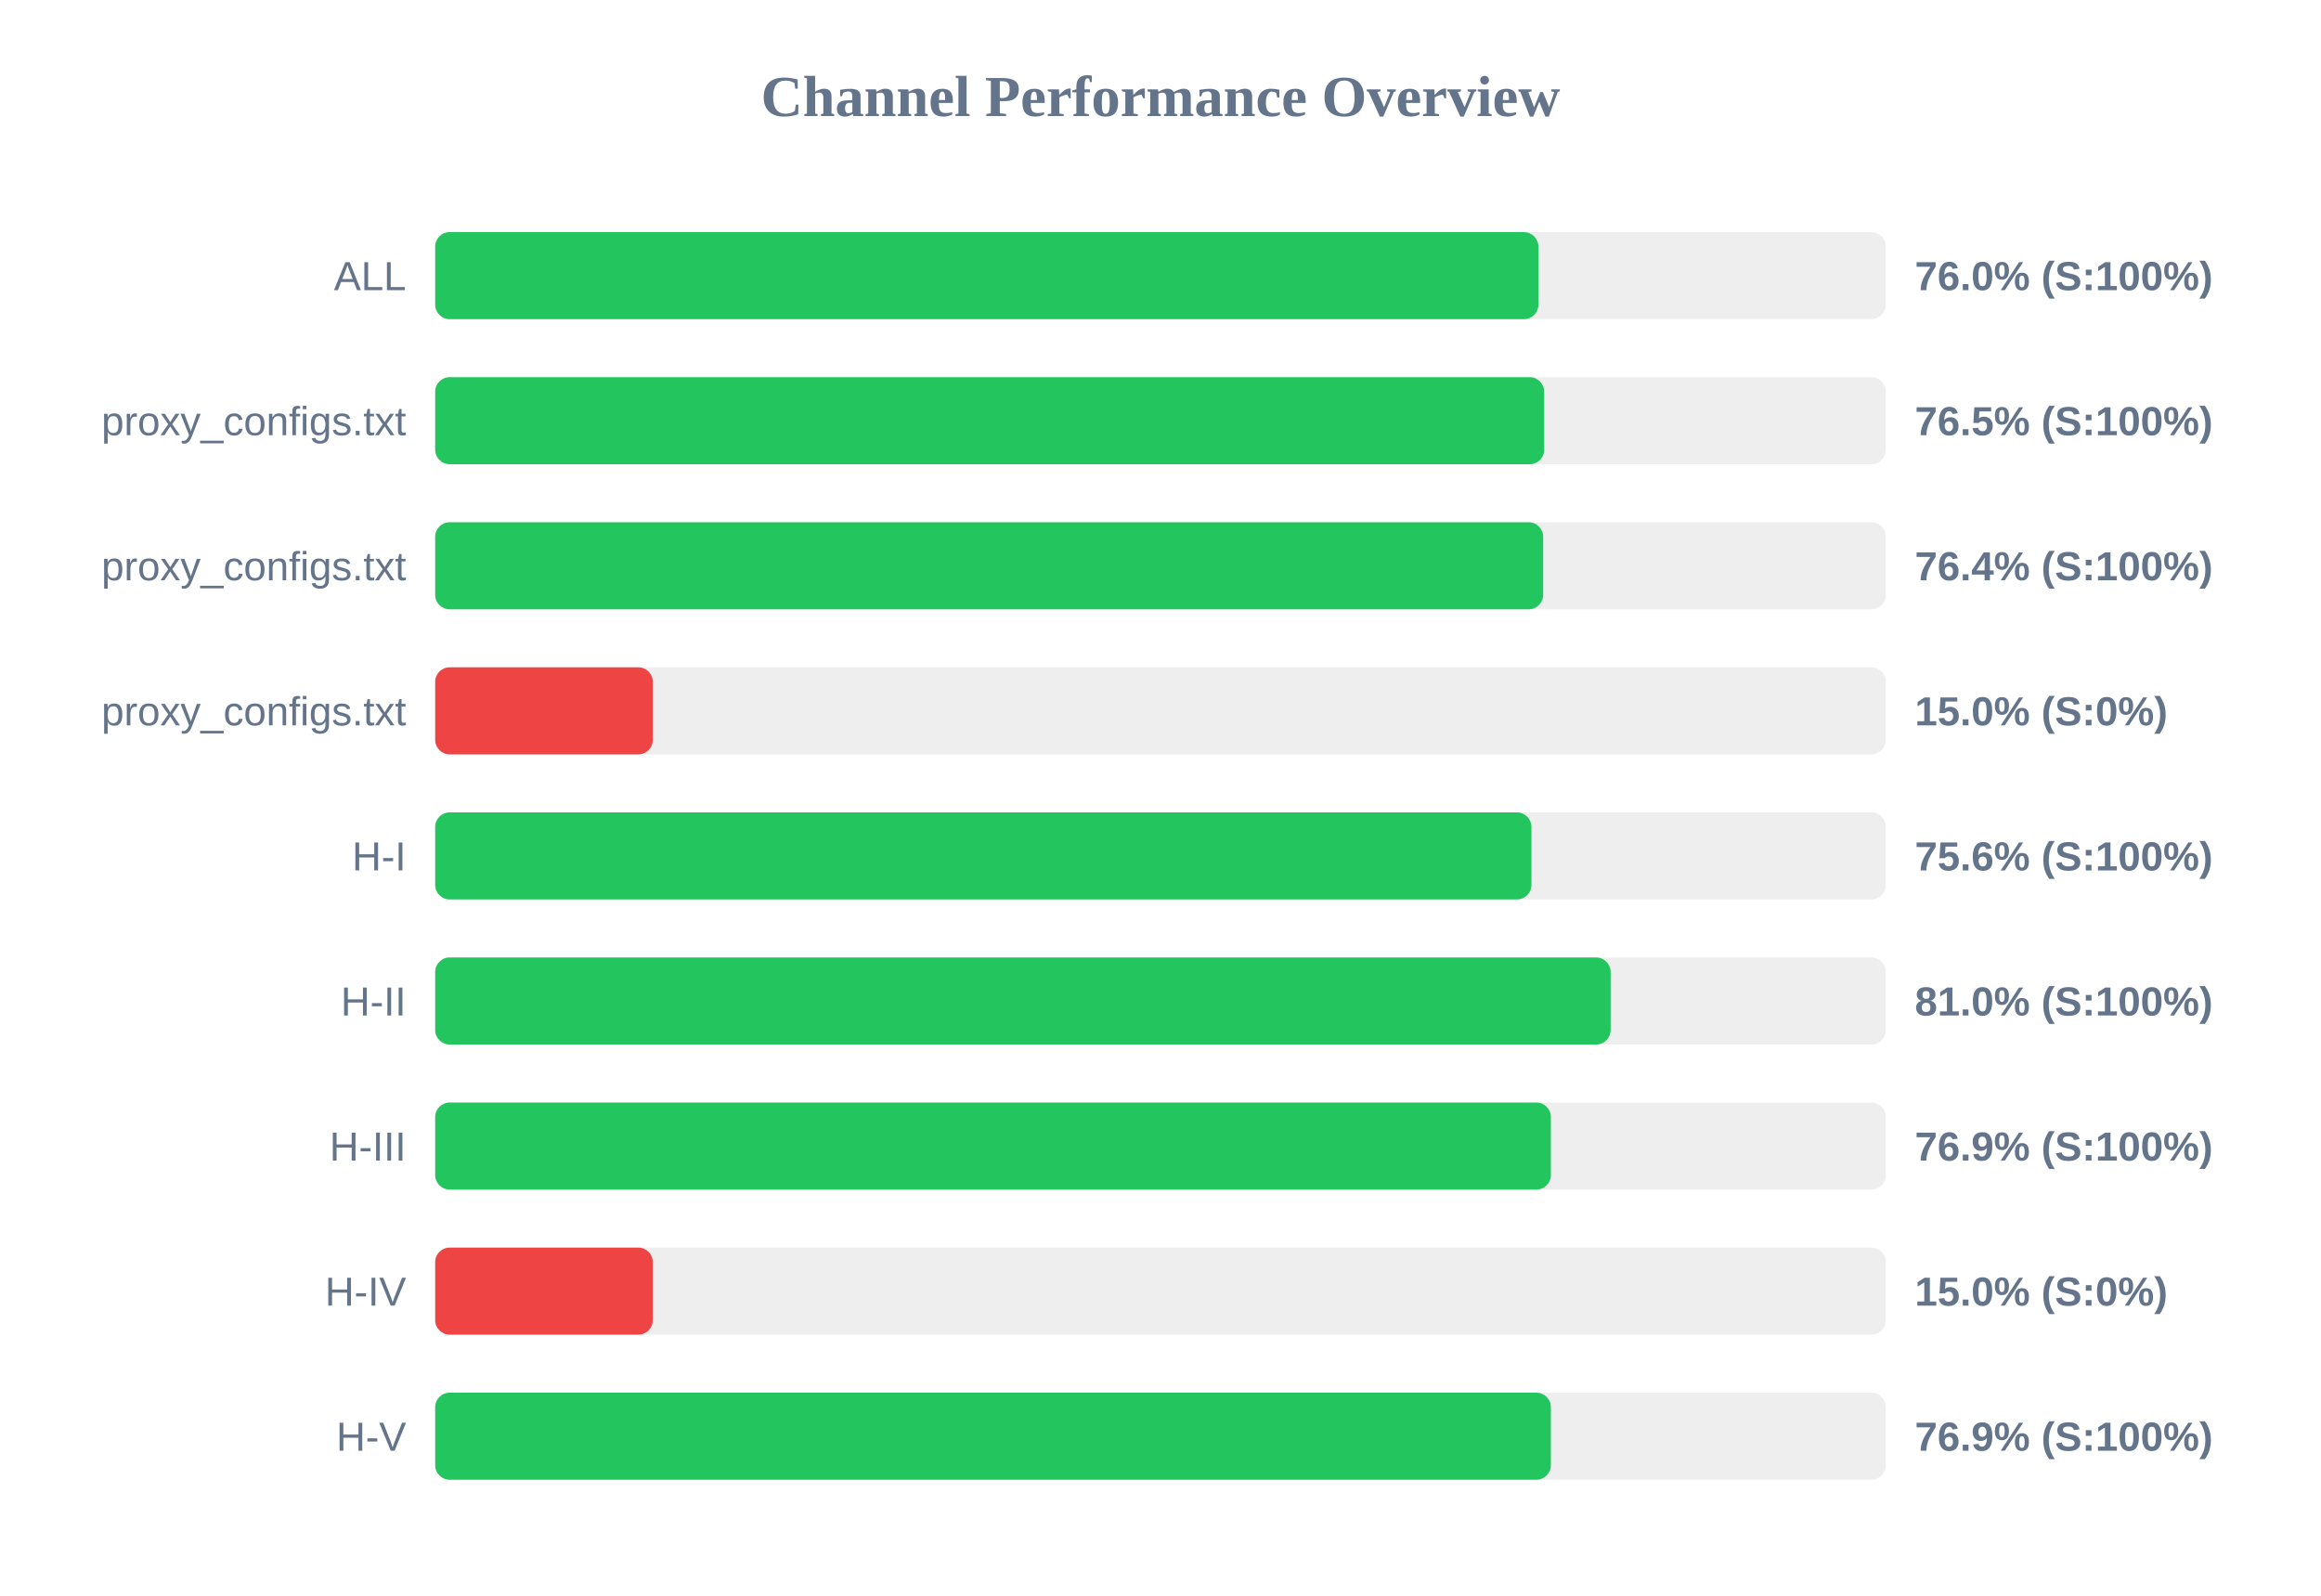
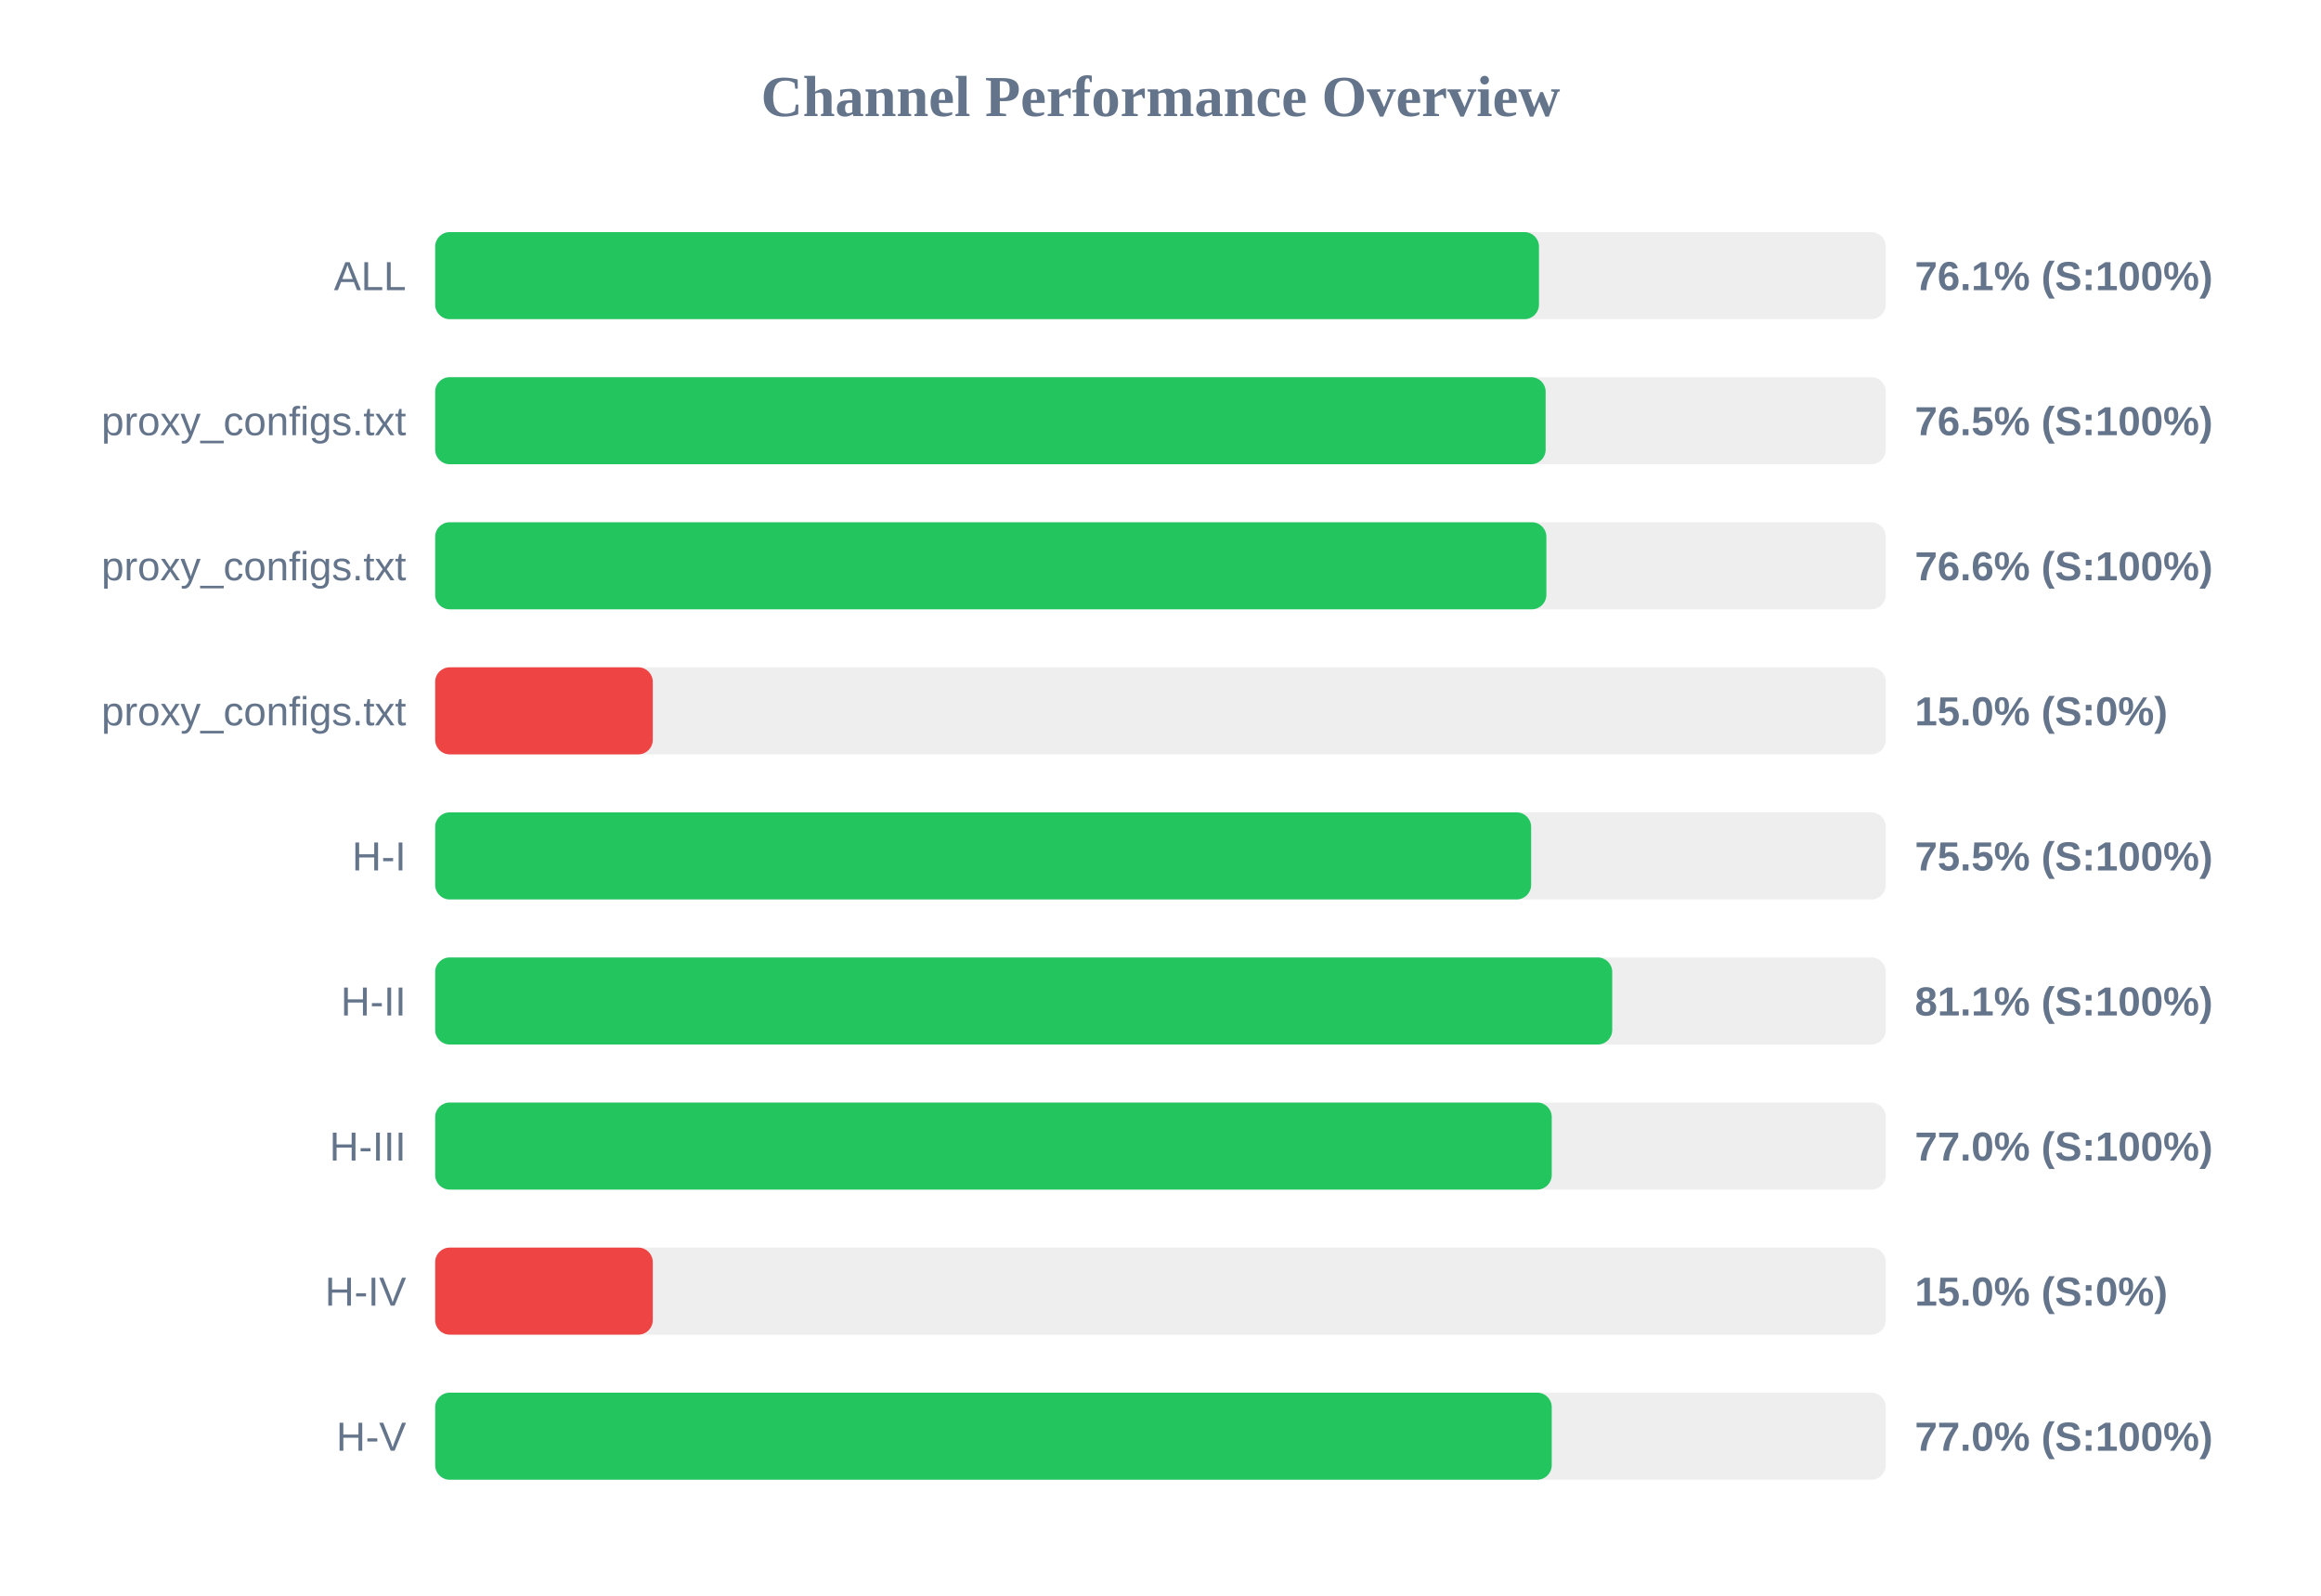
<svg xmlns="http://www.w3.org/2000/svg" width="800" height="550" version="1.1">
  <style>
        .row { font: 14px Arial; fill: #64748b; }
        .score { font: bold 14px Arial; fill: #64748b; }
    </style>
  <text x="400" y="40" text-anchor="middle" font-size="20px" font-weight="bold" fill="#64748b">Channel Performance Overview</text>
  <rect x="150" y="80" width="500" height="30" fill="#eee" rx="5" />
-   <rect x="150" y="80" width="380.25" height="30" fill="#22c55e" rx="5" />
+   <rect x="150" y="80" width="380.45" height="30" fill="#22c55e" rx="5" />
  <text x="140" y="100" text-anchor="end" class="row">ALL</text>
-   <text x="660" y="100" text-anchor="start" class="score">76.0% (S:100%)</text>
+   <text x="660" y="100" text-anchor="start" class="score">76.1% (S:100%)</text>
  <rect x="150" y="130" width="500" height="30" fill="#eee" rx="5" />
-   <rect x="150" y="130" width="382.25" height="30" fill="#22c55e" rx="5" />
+   <rect x="150" y="130" width="382.75" height="30" fill="#22c55e" rx="5" />
  <text x="140" y="150" text-anchor="end" class="row">proxy_configs.txt</text>
  <text x="660" y="150" text-anchor="start" class="score">76.5% (S:100%)</text>
  <rect x="150" y="180" width="500" height="30" fill="#eee" rx="5" />
-   <rect x="150" y="180" width="381.9" height="30" fill="#22c55e" rx="5" />
+   <rect x="150" y="180" width="383.0" height="30" fill="#22c55e" rx="5" />
  <text x="140" y="200" text-anchor="end" class="row">proxy_configs.txt</text>
-   <text x="660" y="200" text-anchor="start" class="score">76.4% (S:100%)</text>
+   <text x="660" y="200" text-anchor="start" class="score">76.6% (S:100%)</text>
  <rect x="150" y="230" width="500" height="30" fill="#eee" rx="5" />
  <rect x="150" y="230" width="75.0" height="30" fill="#ef4444" rx="5" />
  <text x="140" y="250" text-anchor="end" class="row">proxy_configs.txt</text>
  <text x="660" y="250" text-anchor="start" class="score">15.0% (S:0%)</text>
  <rect x="150" y="280" width="500" height="30" fill="#eee" rx="5" />
-   <rect x="150" y="280" width="377.85" height="30" fill="#22c55e" rx="5" />
+   <rect x="150" y="280" width="377.75" height="30" fill="#22c55e" rx="5" />
  <text x="140" y="300" text-anchor="end" class="row">H-I</text>
-   <text x="660" y="300" text-anchor="start" class="score">75.6% (S:100%)</text>
+   <text x="660" y="300" text-anchor="start" class="score">75.5% (S:100%)</text>
  <rect x="150" y="330" width="500" height="30" fill="#eee" rx="5" />
-   <rect x="150" y="330" width="405.15" height="30" fill="#22c55e" rx="5" />
+   <rect x="150" y="330" width="405.7" height="30" fill="#22c55e" rx="5" />
  <text x="140" y="350" text-anchor="end" class="row">H-II</text>
-   <text x="660" y="350" text-anchor="start" class="score">81.0% (S:100%)</text>
+   <text x="660" y="350" text-anchor="start" class="score">81.1% (S:100%)</text>
  <rect x="150" y="380" width="500" height="30" fill="#eee" rx="5" />
-   <rect x="150" y="380" width="384.55" height="30" fill="#22c55e" rx="5" />
+   <rect x="150" y="380" width="384.85" height="30" fill="#22c55e" rx="5" />
  <text x="140" y="400" text-anchor="end" class="row">H-III</text>
-   <text x="660" y="400" text-anchor="start" class="score">76.9% (S:100%)</text>
+   <text x="660" y="400" text-anchor="start" class="score">77.0% (S:100%)</text>
  <rect x="150" y="430" width="500" height="30" fill="#eee" rx="5" />
  <rect x="150" y="430" width="75.0" height="30" fill="#ef4444" rx="5" />
  <text x="140" y="450" text-anchor="end" class="row">H-IV</text>
  <text x="660" y="450" text-anchor="start" class="score">15.0% (S:0%)</text>
  <rect x="150" y="480" width="500" height="30" fill="#eee" rx="5" />
-   <rect x="150" y="480" width="384.55" height="30" fill="#22c55e" rx="5" />
+   <rect x="150" y="480" width="384.85" height="30" fill="#22c55e" rx="5" />
  <text x="140" y="500" text-anchor="end" class="row">H-V</text>
-   <text x="660" y="500" text-anchor="start" class="score">76.9% (S:100%)</text>
+   <text x="660" y="500" text-anchor="start" class="score">77.0% (S:100%)</text>
</svg>
